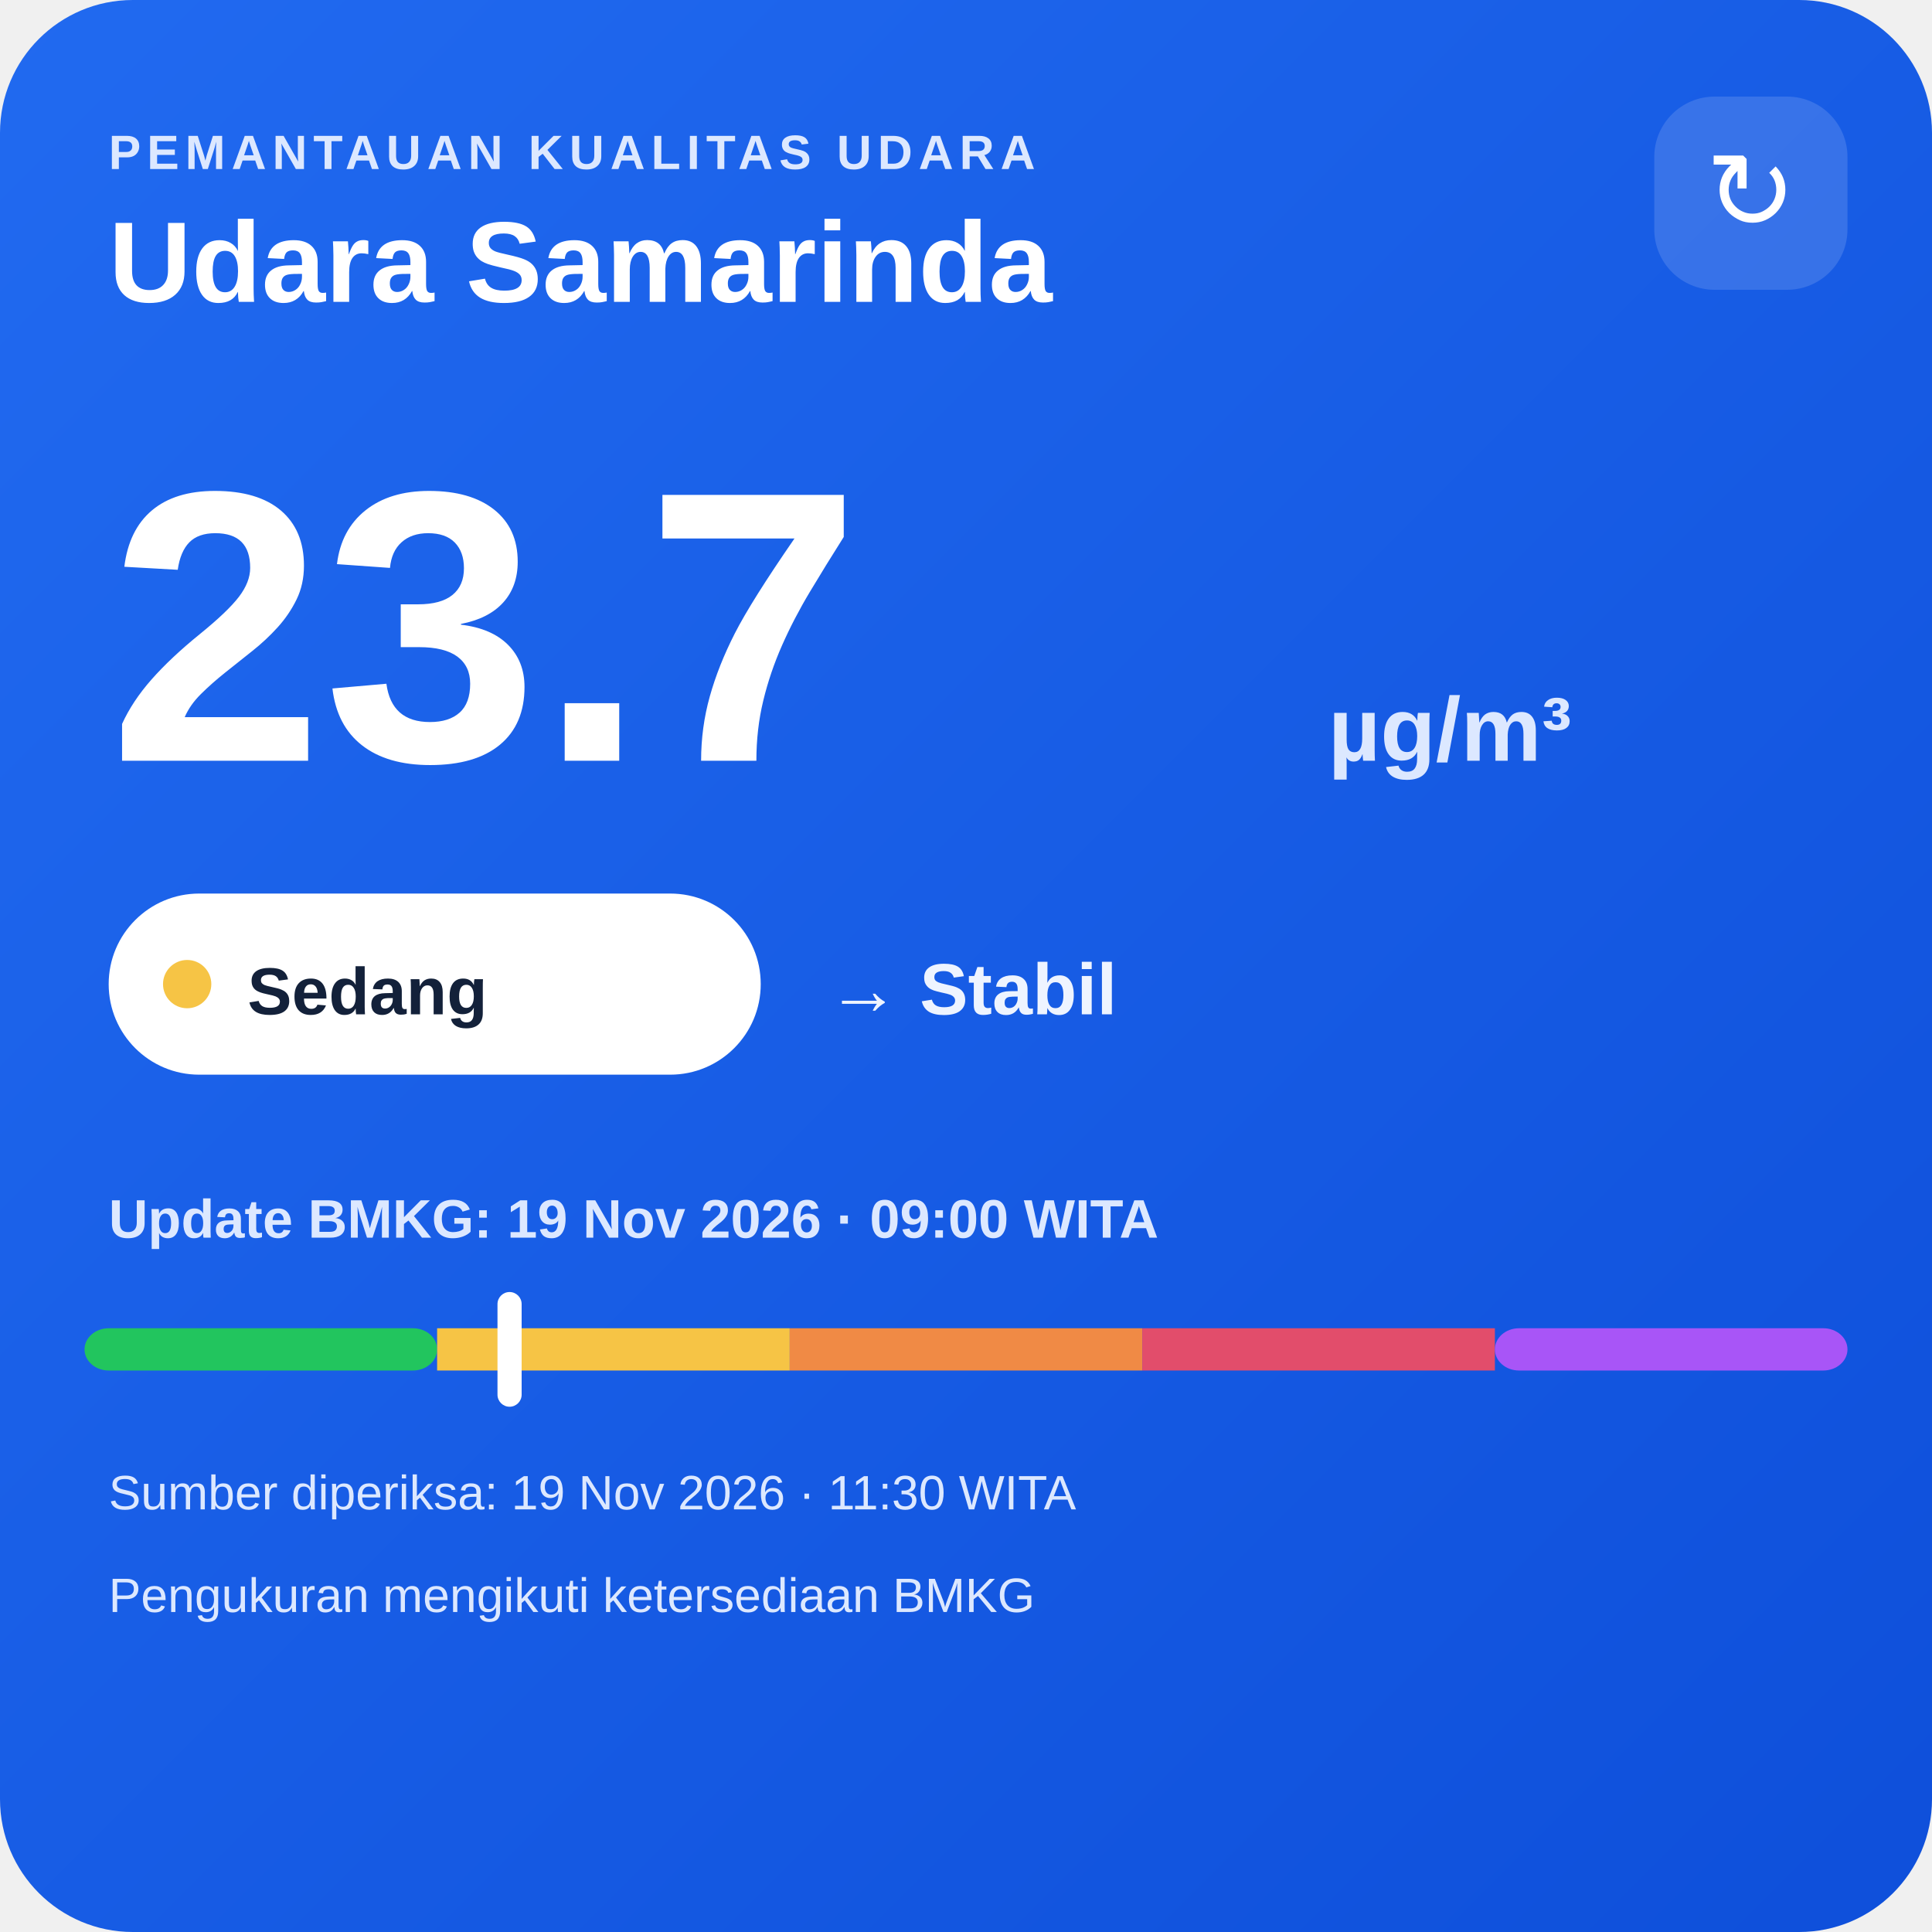
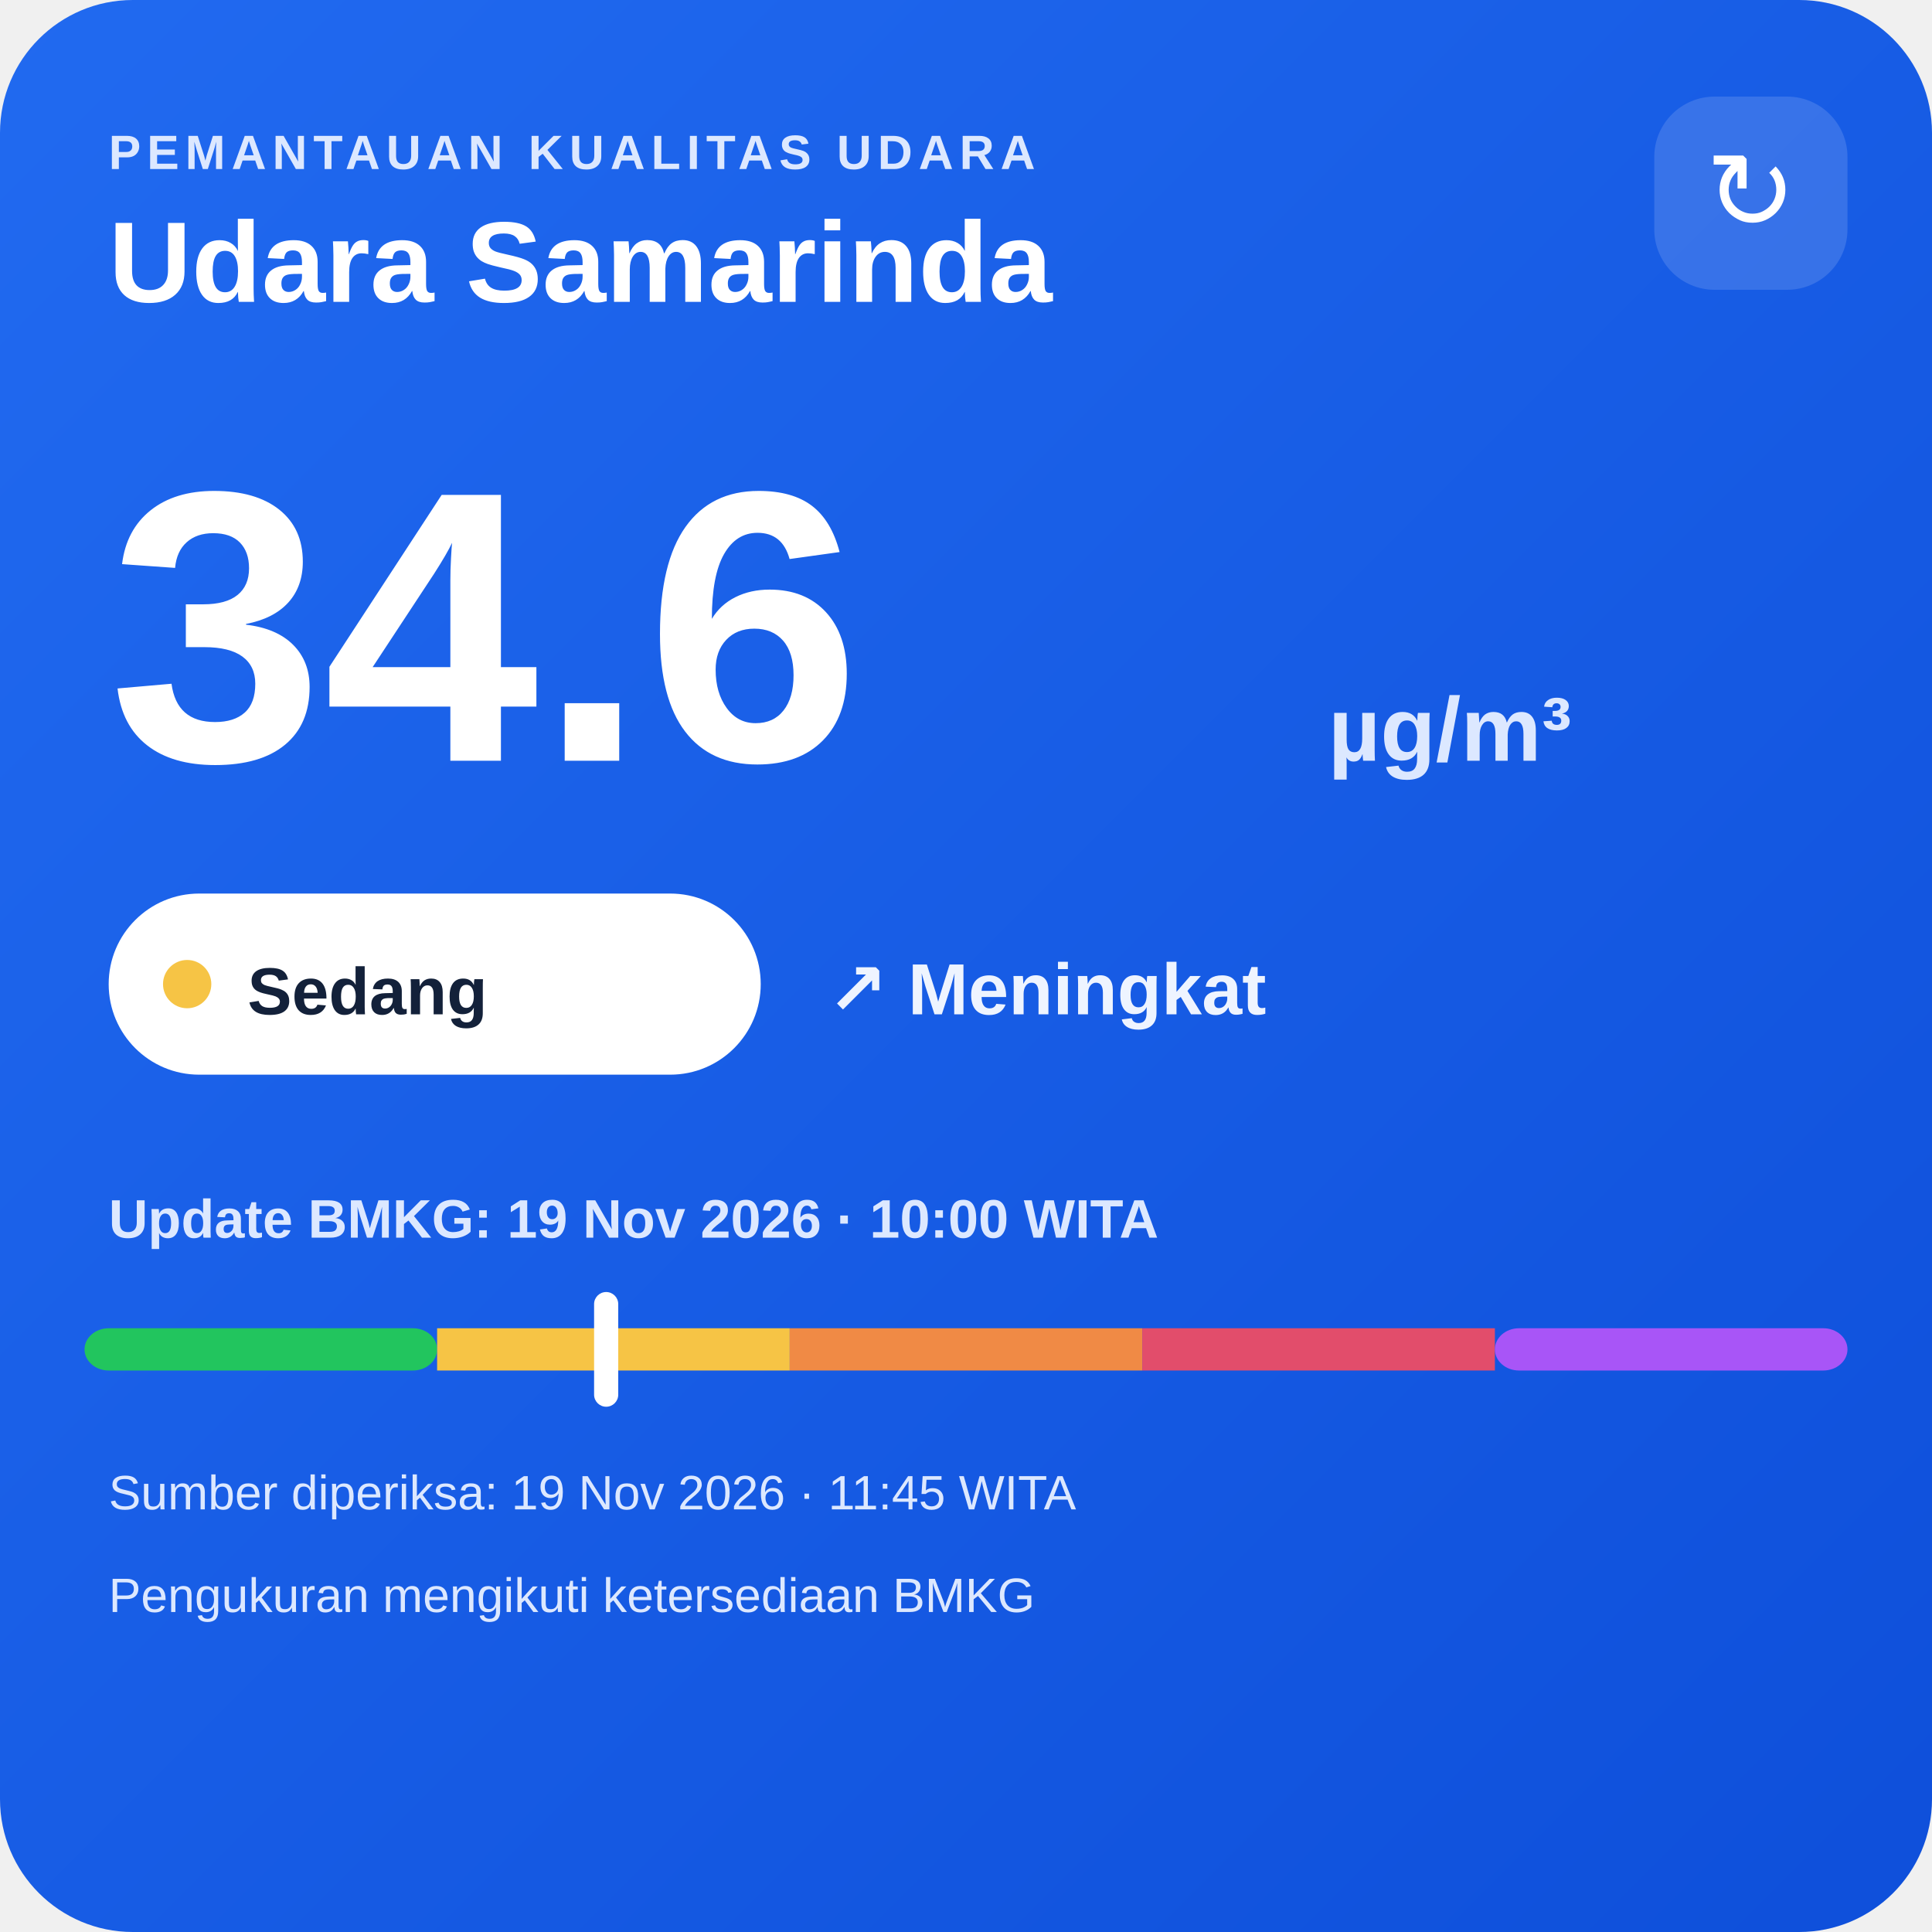
<svg xmlns="http://www.w3.org/2000/svg" width="320" height="320" viewBox="0 0 320 320">
  <defs>
    <linearGradient id="bg" x1="0" y1="0" x2="1" y2="1">
      <stop offset="0" stop-color="#216af0" />
      <stop offset="1" stop-color="#0e4fda" />
    </linearGradient>
  </defs>
  <rect width="320" height="320" rx="22" fill="url(#bg)" />
  <text x="18" y="28" fill="#dce8ff" font-family="Arial,sans-serif" font-size="8" font-weight="700" letter-spacing="1">PEMANTAUAN KUALITAS UDARA</text>
  <text x="18" y="50" fill="#ffffff" font-family="Arial,sans-serif" font-size="19" font-weight="700">Udara Samarinda</text>
  <rect x="274" y="16" width="32" height="32" rx="10" fill="#ffffff" fill-opacity=".14" />
  <text x="290" y="38" text-anchor="middle" fill="#ffffff" font-family="Arial,sans-serif" font-size="18">↻</text>
-   <text x="18" y="126" fill="#ffffff" font-family="Arial,sans-serif" font-size="64" font-weight="800">23.7</text>
+   <text x="18" y="126" fill="#ffffff" font-family="Arial,sans-serif" font-size="64" font-weight="800">34.6</text>
  <text x="220" y="126" fill="#dce8ff" font-family="Arial,sans-serif" font-size="15" font-weight="700">µg/m³</text>
  <rect x="18" y="148" width="108" height="30" rx="15" fill="#ffffff" />
  <circle cx="31" cy="163" r="4" fill="#f6c445" />
  <text x="41" y="168" fill="#13213a" font-family="Arial,sans-serif" font-size="11" font-weight="700">Sedang</text>
-   <text x="137" y="168" fill="#eef4ff" font-family="Arial,sans-serif" font-size="12" font-weight="700">→ Stabil</text>
-   <text x="18" y="205" fill="#dce8ff" font-family="Arial,sans-serif" font-size="9" font-weight="700">Update BMKG: 19 Nov 2026 · 09:00 WITA</text>
+   <text x="137" y="168" fill="#eef4ff" font-family="Arial,sans-serif" font-size="12" font-weight="700">↗ Meningkat</text>
+   <text x="18" y="205" fill="#dce8ff" font-family="Arial,sans-serif" font-size="9" font-weight="700">Update BMKG: 19 Nov 2026 · 10:00 WITA</text>
  <rect x="14" y="220" width="58.4" height="7" rx="4" fill="#22c55e" />
  <rect x="72.4" y="220" width="58.4" height="7" fill="#f6c445" />
  <rect x="130.8" y="220" width="58.4" height="7" fill="#f08a45" />
  <rect x="189.2" y="220" width="58.4" height="7" fill="#e24d6b" />
  <rect x="247.6" y="220" width="58.4" height="7" rx="4" fill="#a855f7" />
-   <rect x="82.4" y="214" width="4" height="19" rx="2" fill="#ffffff" />
-   <text x="18" y="250" fill="#dce8ff" font-family="Arial,sans-serif" font-size="8">Sumber diperiksa: 19 Nov 2026 · 11:30 WITA</text>
+   <rect x="98.4" y="214" width="4" height="19" rx="2" fill="#ffffff" />
+   <text x="18" y="250" fill="#dce8ff" font-family="Arial,sans-serif" font-size="8">Sumber diperiksa: 19 Nov 2026 · 11:45 WITA</text>
  <text x="18" y="267" fill="#dce8ff" font-family="Arial,sans-serif" font-size="8">Pengukuran mengikuti ketersediaan BMKG</text>
</svg>
